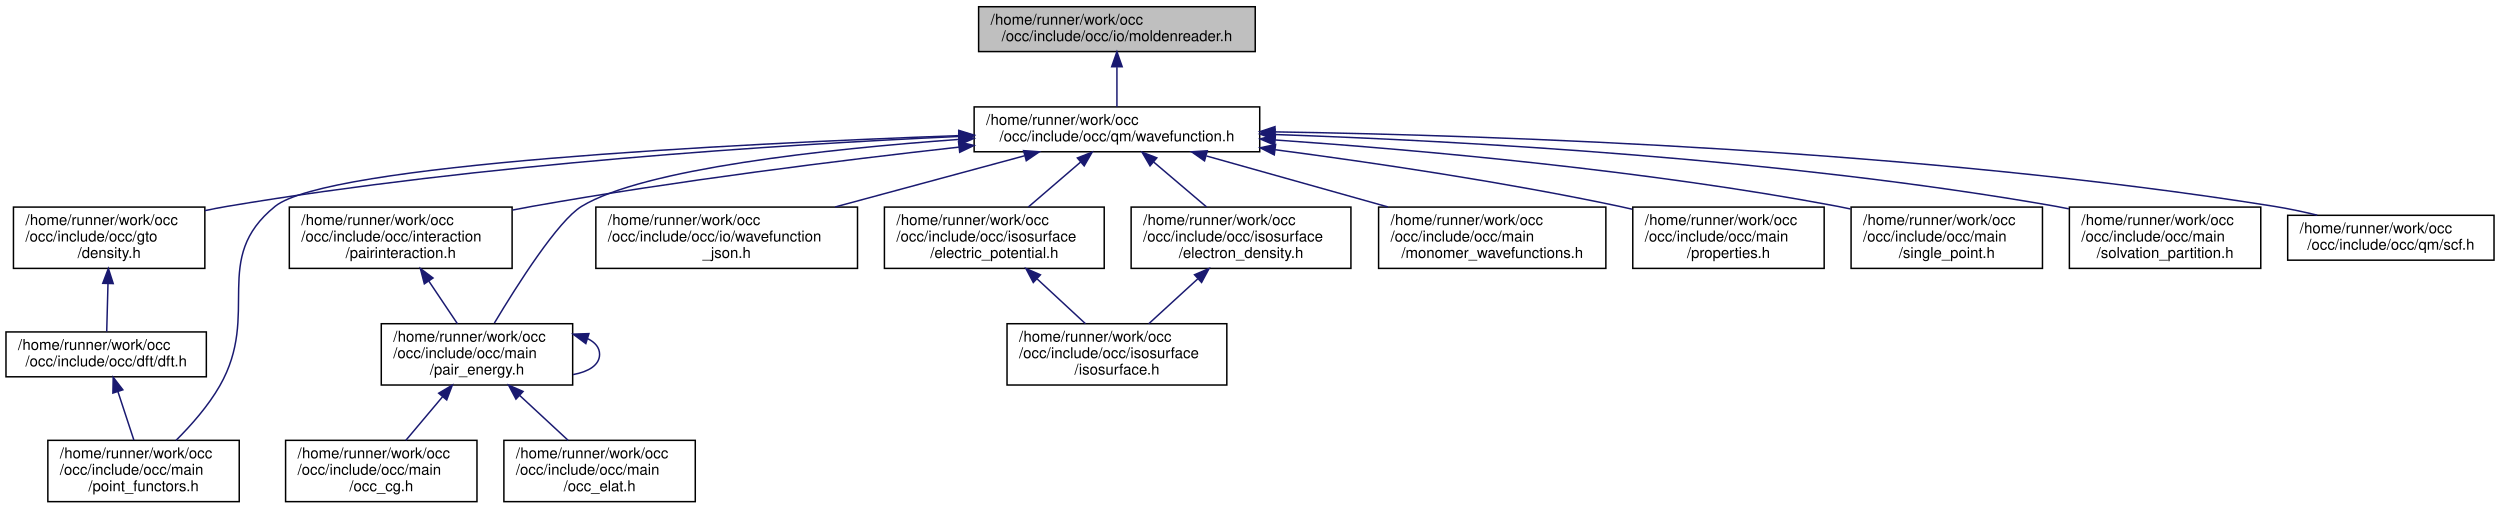
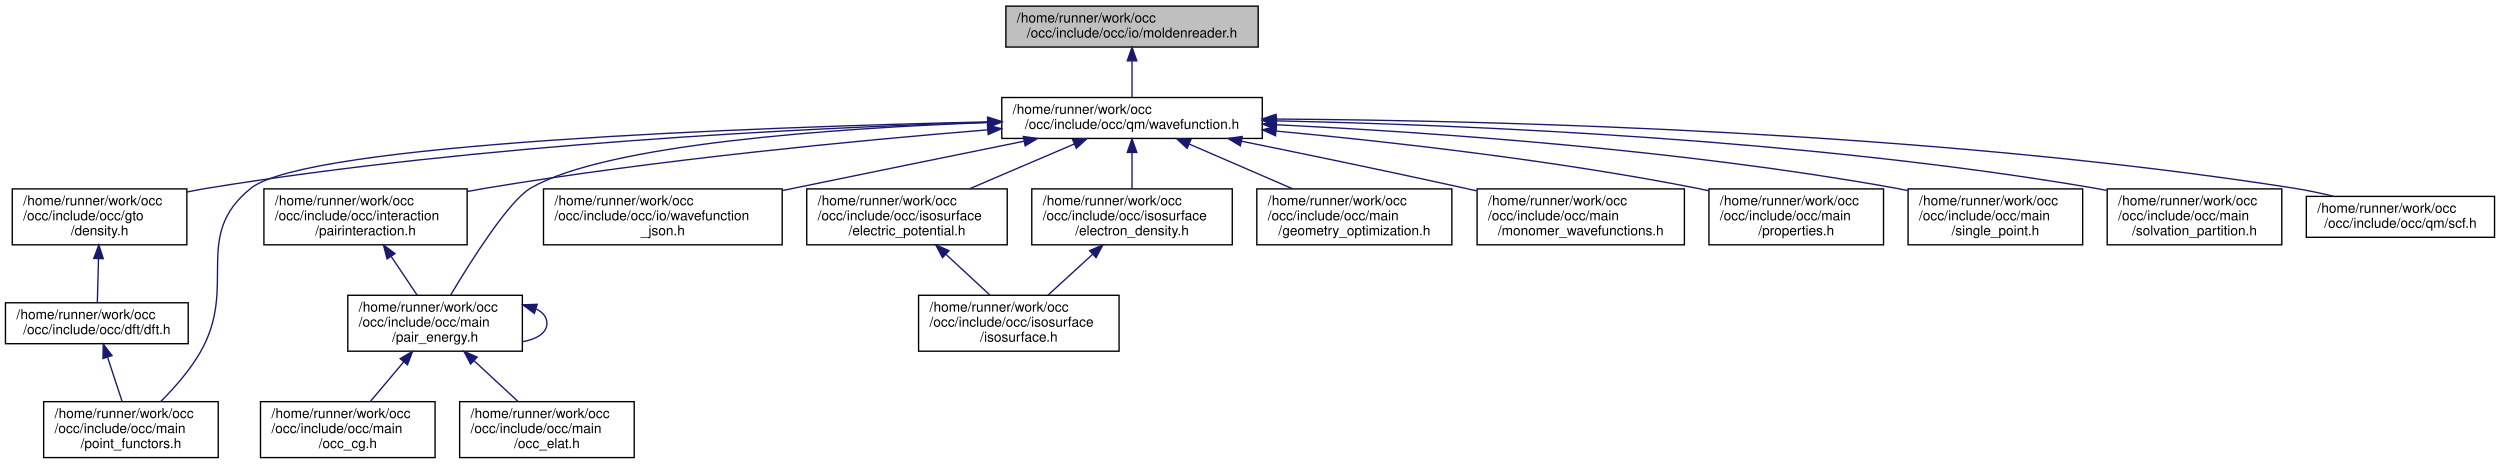
- <svg xmlns="http://www.w3.org/2000/svg" xmlns:xlink="http://www.w3.org/1999/xlink" width="1672pt" height="340pt" viewBox="0.00 0.00 1672.00 340.00">
+ <svg xmlns="http://www.w3.org/2000/svg" xmlns:xlink="http://www.w3.org/1999/xlink" width="1833pt" height="340pt" viewBox="0.00 0.00 1833.00 340.00">
  <g id="graph0" class="graph" transform="scale(1 1) rotate(0) translate(4 336)">
    <g id="node1" class="node">
      <g id="a_node1">
        <a xlink:title=" ">
-           <polygon fill="#bfbfbf" stroke="black" points="650.5,-301.5 650.5,-331.5 835.5,-331.5 835.5,-301.5 650.5,-301.5" />
-           <text text-anchor="start" x="658.5" y="-319.5" font-family="Helvetica,sans-Serif" font-size="10.00">/home/runner/work/occ</text>
-           <text text-anchor="middle" x="743" y="-308.5" font-family="Helvetica,sans-Serif" font-size="10.00">/occ/include/occ/io/moldenreader.h</text>
+           <polygon fill="#bfbfbf" stroke="black" points="733.5,-301.5 733.5,-331.5 918.5,-331.5 918.5,-301.5 733.5,-301.5" />
+           <text text-anchor="start" x="741.5" y="-319.5" font-family="Helvetica,sans-Serif" font-size="10.00">/home/runner/work/occ</text>
+           <text text-anchor="middle" x="826" y="-308.5" font-family="Helvetica,sans-Serif" font-size="10.00">/occ/include/occ/io/moldenreader.h</text>
        </a>
      </g>
    </g>
    <g id="node2" class="node">
      <g id="a_node2">
        <a xlink:href="wavefunction_8h.html" target="_top" xlink:title=" ">
-           <polygon fill="none" stroke="black" points="647.5,-234.5 647.5,-264.5 838.5,-264.5 838.5,-234.5 647.5,-234.5" />
-           <text text-anchor="start" x="655.5" y="-252.5" font-family="Helvetica,sans-Serif" font-size="10.00">/home/runner/work/occ</text>
-           <text text-anchor="middle" x="743" y="-241.5" font-family="Helvetica,sans-Serif" font-size="10.00">/occ/include/occ/qm/wavefunction.h</text>
+           <polygon fill="none" stroke="black" points="730.5,-234.5 730.5,-264.5 921.5,-264.5 921.5,-234.5 730.5,-234.5" />
+           <text text-anchor="start" x="738.5" y="-252.5" font-family="Helvetica,sans-Serif" font-size="10.00">/home/runner/work/occ</text>
+           <text text-anchor="middle" x="826" y="-241.5" font-family="Helvetica,sans-Serif" font-size="10.00">/occ/include/occ/qm/wavefunction.h</text>
        </a>
      </g>
    </g>
    <g id="edge1" class="edge">
-       <path fill="none" stroke="midnightblue" d="M743,-291.11C743,-282.15 743,-272.32 743,-264.58" />
-       <polygon fill="midnightblue" stroke="midnightblue" points="739.5,-291.4 743,-301.4 746.5,-291.4 739.5,-291.4" />
+       <path fill="none" stroke="midnightblue" d="M826,-291.11C826,-282.15 826,-272.32 826,-264.58" />
+       <polygon fill="midnightblue" stroke="midnightblue" points="822.5,-291.4 826,-301.4 829.5,-291.4 822.5,-291.4" />
    </g>
    <g id="node3" class="node">
      <g id="a_node3">
        <a xlink:href="density_8h.html" target="_top" xlink:title=" ">
          <polygon fill="none" stroke="black" points="5,-156.5 5,-197.5 133,-197.5 133,-156.5 5,-156.5" />
          <text text-anchor="start" x="13" y="-185.5" font-family="Helvetica,sans-Serif" font-size="10.00">/home/runner/work/occ</text>
          <text text-anchor="start" x="13" y="-174.5" font-family="Helvetica,sans-Serif" font-size="10.00">/occ/include/occ/gto</text>
          <text text-anchor="middle" x="69" y="-163.5" font-family="Helvetica,sans-Serif" font-size="10.00">/density.h</text>
        </a>
      </g>
    </g>
    <g id="edge2" class="edge">
-       <path fill="none" stroke="midnightblue" d="M637.1,-244.73C517.6,-239.27 317.75,-226.5 148,-198 143.12,-197.18 138.09,-196.21 133.06,-195.15" />
-       <polygon fill="midnightblue" stroke="midnightblue" points="637.19,-248.24 647.34,-245.19 637.5,-241.25 637.19,-248.24" />
+       <path fill="none" stroke="midnightblue" d="M719.97,-246.29C585.95,-242.19 348.55,-230.6 148,-198 143.11,-197.21 138.08,-196.25 133.05,-195.2" />
+       <polygon fill="midnightblue" stroke="midnightblue" points="720.13,-249.79 730.23,-246.59 720.33,-242.8 720.13,-249.79" />
    </g>
    <g id="node5" class="node">
      <g id="a_node5">
        <a xlink:href="point__functors_8h.html" target="_top" xlink:title=" ">
          <polygon fill="none" stroke="black" points="28,-0.5 28,-41.5 156,-41.5 156,-0.5 28,-0.5" />
          <text text-anchor="start" x="36" y="-29.5" font-family="Helvetica,sans-Serif" font-size="10.00">/home/runner/work/occ</text>
          <text text-anchor="start" x="36" y="-18.5" font-family="Helvetica,sans-Serif" font-size="10.00">/occ/include/occ/main</text>
          <text text-anchor="middle" x="92" y="-7.5" font-family="Helvetica,sans-Serif" font-size="10.00">/point_functors.h</text>
        </a>
      </g>
    </g>
-     <g id="edge17" class="edge">
-       <path fill="none" stroke="midnightblue" d="M637.01,-245.3C483.73,-239.72 214.65,-226.05 180,-198 136.62,-162.88 170.68,-126.46 143,-78 135.3,-64.53 123.87,-51.58 113.77,-41.53" />
-       <polygon fill="midnightblue" stroke="midnightblue" points="637.27,-248.81 647.39,-245.67 637.52,-241.81 637.27,-248.81" />
+     <g id="edge18" class="edge">
+       <path fill="none" stroke="midnightblue" d="M720.2,-246.65C547.77,-242.69 221.12,-230.91 180,-198 136.42,-163.13 170.68,-126.46 143,-78 135.3,-64.53 123.87,-51.58 113.77,-41.53" />
+       <polygon fill="midnightblue" stroke="midnightblue" points="720.24,-250.15 730.32,-246.88 720.4,-243.15 720.24,-250.15" />
    </g>
    <g id="node6" class="node">
      <g id="a_node6">
        <a xlink:href="pairinteraction_8h.html" target="_top" xlink:title=" ">
          <polygon fill="none" stroke="black" points="189.5,-156.5 189.5,-197.5 338.5,-197.5 338.5,-156.5 189.5,-156.5" />
          <text text-anchor="start" x="197.5" y="-185.5" font-family="Helvetica,sans-Serif" font-size="10.00">/home/runner/work/occ</text>
          <text text-anchor="start" x="197.5" y="-174.5" font-family="Helvetica,sans-Serif" font-size="10.00">/occ/include/occ/interaction</text>
          <text text-anchor="middle" x="264" y="-163.5" font-family="Helvetica,sans-Serif" font-size="10.00">/pairinteraction.h</text>
        </a>
      </g>
    </g>
    <g id="edge5" class="edge">
-       <path fill="none" stroke="midnightblue" d="M637.45,-237.62C558.53,-228.82 448.13,-215.09 352,-198 347.68,-197.23 343.25,-196.39 338.79,-195.51" />
-       <polygon fill="midnightblue" stroke="midnightblue" points="637.08,-241.1 647.4,-238.72 637.85,-234.14 637.08,-241.1" />
+       <path fill="none" stroke="midnightblue" d="M720.18,-240.8C623.8,-232.95 477.76,-218.92 352,-198 347.67,-197.28 343.24,-196.48 338.77,-195.62" />
+       <polygon fill="midnightblue" stroke="midnightblue" points="719.98,-244.3 730.23,-241.61 720.54,-237.32 719.98,-244.3" />
    </g>
    <g id="node7" class="node">
      <g id="a_node7">
        <a xlink:href="pair__energy_8h.html" target="_top" xlink:title=" ">
          <polygon fill="none" stroke="black" points="251,-78.5 251,-119.5 379,-119.5 379,-78.5 251,-78.5" />
          <text text-anchor="start" x="259" y="-107.5" font-family="Helvetica,sans-Serif" font-size="10.00">/home/runner/work/occ</text>
          <text text-anchor="start" x="259" y="-96.5" font-family="Helvetica,sans-Serif" font-size="10.00">/occ/include/occ/main</text>
          <text text-anchor="middle" x="315" y="-85.5" font-family="Helvetica,sans-Serif" font-size="10.00">/pair_energy.h</text>
        </a>
      </g>
    </g>
-     <g id="edge16" class="edge">
-       <path fill="none" stroke="midnightblue" d="M637.43,-242.77C547.44,-236.25 426.32,-223.07 385,-198 369.27,-188.46 342.08,-145.71 326.63,-119.93" />
-       <polygon fill="midnightblue" stroke="midnightblue" points="637.19,-246.27 647.41,-243.48 637.68,-239.28 637.19,-246.27" />
+     <g id="edge17" class="edge">
+       <path fill="none" stroke="midnightblue" d="M719.9,-246.15C607.83,-241.97 439.89,-230.33 385,-198 369.06,-188.61 341.7,-145.36 326.33,-119.55" />
+       <polygon fill="midnightblue" stroke="midnightblue" points="720.11,-249.66 730.23,-246.52 720.36,-242.66 720.11,-249.66" />
    </g>
    <g id="node10" class="node">
      <g id="a_node10">
        <a xlink:href="wavefunction__json_8h.html" target="_top" xlink:title=" ">
          <polygon fill="none" stroke="black" points="394.5,-156.5 394.5,-197.5 569.5,-197.5 569.5,-156.5 394.5,-156.5" />
          <text text-anchor="start" x="402.5" y="-185.5" font-family="Helvetica,sans-Serif" font-size="10.00">/home/runner/work/occ</text>
          <text text-anchor="start" x="402.5" y="-174.5" font-family="Helvetica,sans-Serif" font-size="10.00">/occ/include/occ/io/wavefunction</text>
          <text text-anchor="middle" x="482" y="-163.5" font-family="Helvetica,sans-Serif" font-size="10.00">_json.h</text>
        </a>
      </g>
    </g>
    <g id="edge10" class="edge">
-       <path fill="none" stroke="midnightblue" d="M681.21,-231.81C643.22,-221.55 594.36,-208.35 554.53,-197.59" />
-       <polygon fill="midnightblue" stroke="midnightblue" points="680.56,-235.26 691.12,-234.49 682.38,-228.5 680.56,-235.26" />
+       <path fill="none" stroke="midnightblue" d="M746.92,-232.49C698.2,-222.61 634.47,-209.63 578,-198 575.25,-197.43 572.45,-196.86 569.63,-196.27" />
+       <polygon fill="midnightblue" stroke="midnightblue" points="746.27,-235.93 756.76,-234.49 747.66,-229.07 746.27,-235.93" />
    </g>
    <g id="node11" class="node">
      <g id="a_node11">
        <a xlink:href="electric__potential_8h.html" target="_top" xlink:title=" ">
          <polygon fill="none" stroke="black" points="587.5,-156.5 587.5,-197.5 734.5,-197.5 734.5,-156.5 587.5,-156.5" />
          <text text-anchor="start" x="595.5" y="-185.5" font-family="Helvetica,sans-Serif" font-size="10.00">/home/runner/work/occ</text>
          <text text-anchor="start" x="595.5" y="-174.5" font-family="Helvetica,sans-Serif" font-size="10.00">/occ/include/occ/isosurface</text>
          <text text-anchor="middle" x="661" y="-163.5" font-family="Helvetica,sans-Serif" font-size="10.00">/electric_potential.h</text>
        </a>
      </g>
    </g>
    <g id="edge11" class="edge">
-       <path fill="none" stroke="midnightblue" d="M718.76,-227.66C707.69,-218.15 694.66,-206.94 683.78,-197.59" />
-       <polygon fill="midnightblue" stroke="midnightblue" points="716.54,-230.37 726.41,-234.23 721.11,-225.06 716.54,-230.37" />
+       <path fill="none" stroke="midnightblue" d="M783.64,-230.4C760.1,-220.34 730.8,-207.83 706.75,-197.55" />
+       <polygon fill="midnightblue" stroke="midnightblue" points="782.44,-233.69 793.01,-234.4 785.19,-227.26 782.44,-233.69" />
    </g>
    <g id="node13" class="node">
      <g id="a_node13">
        <a xlink:href="electron__density_8h.html" target="_top" xlink:title=" ">
          <polygon fill="none" stroke="black" points="752.5,-156.5 752.5,-197.5 899.5,-197.5 899.5,-156.5 752.5,-156.5" />
          <text text-anchor="start" x="760.5" y="-185.5" font-family="Helvetica,sans-Serif" font-size="10.00">/home/runner/work/occ</text>
          <text text-anchor="start" x="760.5" y="-174.5" font-family="Helvetica,sans-Serif" font-size="10.00">/occ/include/occ/isosurface</text>
          <text text-anchor="middle" x="826" y="-163.5" font-family="Helvetica,sans-Serif" font-size="10.00">/electron_density.h</text>
        </a>
      </g>
    </g>
    <g id="edge13" class="edge">
-       <path fill="none" stroke="midnightblue" d="M767.54,-227.66C778.74,-218.15 791.93,-206.94 802.94,-197.59" />
-       <polygon fill="midnightblue" stroke="midnightblue" points="765.15,-225.09 759.8,-234.23 769.68,-230.43 765.15,-225.09" />
+       <path fill="none" stroke="midnightblue" d="M826,-223.98C826,-215.35 826,-205.76 826,-197.59" />
+       <polygon fill="midnightblue" stroke="midnightblue" points="822.5,-224.23 826,-234.23 829.5,-224.23 822.5,-224.23" />
    </g>
    <g id="node14" class="node">
      <g id="a_node14">
-         <a xlink:href="monomer__wavefunctions_8h.html" target="_top" xlink:title=" ">
-           <polygon fill="none" stroke="black" points="918,-156.5 918,-197.5 1070,-197.5 1070,-156.5 918,-156.5" />
-           <text text-anchor="start" x="926" y="-185.5" font-family="Helvetica,sans-Serif" font-size="10.00">/home/runner/work/occ</text>
-           <text text-anchor="start" x="926" y="-174.5" font-family="Helvetica,sans-Serif" font-size="10.00">/occ/include/occ/main</text>
-           <text text-anchor="middle" x="994" y="-163.5" font-family="Helvetica,sans-Serif" font-size="10.00">/monomer_wavefunctions.h</text>
+         <a xlink:href="geometry__optimization_8h.html" target="_top" xlink:title=" ">
+           <polygon fill="none" stroke="black" points="917.5,-156.5 917.5,-197.5 1060.5,-197.5 1060.5,-156.5 917.5,-156.5" />
+           <text text-anchor="start" x="925.5" y="-185.5" font-family="Helvetica,sans-Serif" font-size="10.00">/home/runner/work/occ</text>
+           <text text-anchor="start" x="925.5" y="-174.5" font-family="Helvetica,sans-Serif" font-size="10.00">/occ/include/occ/main</text>
+           <text text-anchor="middle" x="989" y="-163.5" font-family="Helvetica,sans-Serif" font-size="10.00">/geometry_optimization.h</text>
        </a>
      </g>
    </g>
    <g id="edge15" class="edge">
-       <path fill="none" stroke="midnightblue" d="M802.89,-231.68C839.36,-221.44 886.11,-208.3 924.25,-197.59" />
-       <polygon fill="midnightblue" stroke="midnightblue" points="801.57,-228.41 792.89,-234.49 803.46,-235.15 801.57,-228.41" />
+       <path fill="none" stroke="midnightblue" d="M867.85,-230.4C891.1,-220.34 920.04,-207.83 943.81,-197.55" />
+       <polygon fill="midnightblue" stroke="midnightblue" points="866.38,-227.22 858.59,-234.4 869.16,-233.65 866.38,-227.22" />
    </g>
    <g id="node15" class="node">
      <g id="a_node15">
-         <a xlink:href="properties_8h.html" target="_top" xlink:title=" ">
-           <polygon fill="none" stroke="black" points="1088,-156.5 1088,-197.5 1216,-197.5 1216,-156.5 1088,-156.5" />
-           <text text-anchor="start" x="1096" y="-185.5" font-family="Helvetica,sans-Serif" font-size="10.00">/home/runner/work/occ</text>
-           <text text-anchor="start" x="1096" y="-174.5" font-family="Helvetica,sans-Serif" font-size="10.00">/occ/include/occ/main</text>
-           <text text-anchor="middle" x="1152" y="-163.5" font-family="Helvetica,sans-Serif" font-size="10.00">/properties.h</text>
-         </a>
-       </g>
-     </g>
-     <g id="edge18" class="edge">
-       <path fill="none" stroke="midnightblue" d="M848.83,-235.86C915.27,-227.11 1002.56,-214.16 1079,-198 1081.83,-197.4 1084.71,-196.76 1087.61,-196.08" />
-       <polygon fill="midnightblue" stroke="midnightblue" points="848.23,-232.4 838.76,-237.17 849.13,-239.35 848.23,-232.4" />
+         <a xlink:href="monomer__wavefunctions_8h.html" target="_top" xlink:title=" ">
+           <polygon fill="none" stroke="black" points="1079,-156.5 1079,-197.5 1231,-197.5 1231,-156.5 1079,-156.5" />
+           <text text-anchor="start" x="1087" y="-185.5" font-family="Helvetica,sans-Serif" font-size="10.00">/home/runner/work/occ</text>
+           <text text-anchor="start" x="1087" y="-174.5" font-family="Helvetica,sans-Serif" font-size="10.00">/occ/include/occ/main</text>
+           <text text-anchor="middle" x="1155" y="-163.5" font-family="Helvetica,sans-Serif" font-size="10.00">/monomer_wavefunctions.h</text>
+         </a>
+       </g>
+     </g>
+     <g id="edge16" class="edge">
+       <path fill="none" stroke="midnightblue" d="M906.26,-232.46C953.91,-222.79 1015.48,-210.05 1070,-198 1072.81,-197.38 1075.68,-196.74 1078.57,-196.09" />
+       <polygon fill="midnightblue" stroke="midnightblue" points="905.42,-229.06 896.31,-234.47 906.81,-235.92 905.42,-229.06" />
    </g>
    <g id="node16" class="node">
      <g id="a_node16">
-         <a xlink:href="single__point_8h.html" target="_top" xlink:title=" ">
-           <polygon fill="none" stroke="black" points="1234,-156.5 1234,-197.5 1362,-197.5 1362,-156.5 1234,-156.5" />
-           <text text-anchor="start" x="1242" y="-185.5" font-family="Helvetica,sans-Serif" font-size="10.00">/home/runner/work/occ</text>
-           <text text-anchor="start" x="1242" y="-174.5" font-family="Helvetica,sans-Serif" font-size="10.00">/occ/include/occ/main</text>
-           <text text-anchor="middle" x="1298" y="-163.5" font-family="Helvetica,sans-Serif" font-size="10.00">/single_point.h</text>
+         <a xlink:href="properties_8h.html" target="_top" xlink:title=" ">
+           <polygon fill="none" stroke="black" points="1249,-156.5 1249,-197.5 1377,-197.5 1377,-156.5 1249,-156.5" />
+           <text text-anchor="start" x="1257" y="-185.5" font-family="Helvetica,sans-Serif" font-size="10.00">/home/runner/work/occ</text>
+           <text text-anchor="start" x="1257" y="-174.5" font-family="Helvetica,sans-Serif" font-size="10.00">/occ/include/occ/main</text>
+           <text text-anchor="middle" x="1313" y="-163.5" font-family="Helvetica,sans-Serif" font-size="10.00">/properties.h</text>
        </a>
      </g>
    </g>
    <g id="edge19" class="edge">
-       <path fill="none" stroke="midnightblue" d="M849,-242.38C947.14,-235.54 1096.82,-222.11 1225,-198 1227.84,-197.47 1230.73,-196.88 1233.65,-196.24" />
-       <polygon fill="midnightblue" stroke="midnightblue" points="848.51,-238.9 838.78,-243.08 848.99,-245.89 848.51,-238.9" />
+       <path fill="none" stroke="midnightblue" d="M931.65,-239.9C1015.71,-232.03 1136.06,-218.46 1240,-198 1242.84,-197.44 1245.72,-196.83 1248.63,-196.18" />
+       <polygon fill="midnightblue" stroke="midnightblue" points="931.22,-236.43 921.58,-240.83 931.86,-243.4 931.22,-236.43" />
    </g>
    <g id="node17" class="node">
      <g id="a_node17">
-         <a xlink:href="solvation__partition_8h.html" target="_top" xlink:title=" ">
-           <polygon fill="none" stroke="black" points="1380,-156.5 1380,-197.5 1508,-197.5 1508,-156.5 1380,-156.5" />
-           <text text-anchor="start" x="1388" y="-185.5" font-family="Helvetica,sans-Serif" font-size="10.00">/home/runner/work/occ</text>
-           <text text-anchor="start" x="1388" y="-174.5" font-family="Helvetica,sans-Serif" font-size="10.00">/occ/include/occ/main</text>
-           <text text-anchor="middle" x="1444" y="-163.5" font-family="Helvetica,sans-Serif" font-size="10.00">/solvation_partition.h</text>
+         <a xlink:href="single__point_8h.html" target="_top" xlink:title=" ">
+           <polygon fill="none" stroke="black" points="1395,-156.5 1395,-197.5 1523,-197.5 1523,-156.5 1395,-156.5" />
+           <text text-anchor="start" x="1403" y="-185.5" font-family="Helvetica,sans-Serif" font-size="10.00">/home/runner/work/occ</text>
+           <text text-anchor="start" x="1403" y="-174.5" font-family="Helvetica,sans-Serif" font-size="10.00">/occ/include/occ/main</text>
+           <text text-anchor="middle" x="1459" y="-163.5" font-family="Helvetica,sans-Serif" font-size="10.00">/single_point.h</text>
        </a>
      </g>
    </g>
    <g id="edge20" class="edge">
-       <path fill="none" stroke="midnightblue" d="M849.03,-246.02C974.5,-241.69 1189.33,-229.9 1371,-198 1373.85,-197.5 1376.74,-196.94 1379.66,-196.33" />
-       <polygon fill="midnightblue" stroke="midnightblue" points="848.53,-242.53 838.66,-246.36 848.77,-249.53 848.53,-242.53" />
+       <path fill="none" stroke="midnightblue" d="M931.86,-244.55C1045.03,-239.03 1229.34,-226.29 1386,-198 1388.84,-197.49 1391.74,-196.91 1394.66,-196.29" />
+       <polygon fill="midnightblue" stroke="midnightblue" points="931.63,-241.06 921.81,-245.03 931.97,-248.05 931.63,-241.06" />
    </g>
    <g id="node18" class="node">
      <g id="a_node18">
+         <a xlink:href="solvation__partition_8h.html" target="_top" xlink:title=" ">
+           <polygon fill="none" stroke="black" points="1541,-156.5 1541,-197.5 1669,-197.5 1669,-156.5 1541,-156.5" />
+           <text text-anchor="start" x="1549" y="-185.5" font-family="Helvetica,sans-Serif" font-size="10.00">/home/runner/work/occ</text>
+           <text text-anchor="start" x="1549" y="-174.5" font-family="Helvetica,sans-Serif" font-size="10.00">/occ/include/occ/main</text>
+           <text text-anchor="middle" x="1605" y="-163.5" font-family="Helvetica,sans-Serif" font-size="10.00">/solvation_partition.h</text>
+         </a>
+       </g>
+     </g>
+     <g id="edge21" class="edge">
+       <path fill="none" stroke="midnightblue" d="M931.98,-247.37C1070.77,-244.43 1321.22,-234.05 1532,-198 1534.85,-197.51 1537.75,-196.96 1540.67,-196.36" />
+       <polygon fill="midnightblue" stroke="midnightblue" points="931.7,-243.88 921.78,-247.58 931.85,-250.88 931.7,-243.88" />
+     </g>
+     <g id="node19" class="node">
+       <g id="a_node19">
        <a xlink:href="scf_8h.html" target="_top" xlink:title=" ">
-           <polygon fill="none" stroke="black" points="1526,-162 1526,-192 1664,-192 1664,-162 1526,-162" />
-           <text text-anchor="start" x="1534" y="-180" font-family="Helvetica,sans-Serif" font-size="10.00">/home/runner/work/occ</text>
-           <text text-anchor="middle" x="1595" y="-169" font-family="Helvetica,sans-Serif" font-size="10.00">/occ/include/occ/qm/scf.h</text>
-         </a>
-       </g>
-     </g>
-     <g id="edge21" class="edge">
-       <path fill="none" stroke="midnightblue" d="M848.77,-247.8C998.45,-245.41 1280.25,-235.74 1517,-198 1526.39,-196.5 1536.29,-194.39 1545.78,-192.1" />
-       <polygon fill="midnightblue" stroke="midnightblue" points="848.6,-244.3 838.66,-247.96 848.71,-251.3 848.6,-244.3" />
+           <polygon fill="none" stroke="black" points="1687,-162 1687,-192 1825,-192 1825,-162 1687,-162" />
+           <text text-anchor="start" x="1695" y="-180" font-family="Helvetica,sans-Serif" font-size="10.00">/home/runner/work/occ</text>
+           <text text-anchor="middle" x="1756" y="-169" font-family="Helvetica,sans-Serif" font-size="10.00">/occ/include/occ/qm/scf.h</text>
+         </a>
+       </g>
+     </g>
+     <g id="edge22" class="edge">
+       <path fill="none" stroke="midnightblue" d="M931.94,-248.72C1093.75,-247.6 1411.73,-239.63 1678,-198 1687.53,-196.51 1697.59,-194.37 1707.2,-192.04" />
+       <polygon fill="midnightblue" stroke="midnightblue" points="931.49,-245.22 921.51,-248.79 931.53,-252.22 931.49,-245.22" />
    </g>
    <g id="node4" class="node">
      <g id="a_node4">
        <a xlink:href="dft_8h.html" target="_top" xlink:title=" ">
          <polygon fill="none" stroke="black" points="0,-84 0,-114 134,-114 134,-84 0,-84" />
          <text text-anchor="start" x="8" y="-102" font-family="Helvetica,sans-Serif" font-size="10.00">/home/runner/work/occ</text>
          <text text-anchor="middle" x="67" y="-91" font-family="Helvetica,sans-Serif" font-size="10.00">/occ/include/occ/dft/dft.h</text>
        </a>
      </g>
    </g>
    <g id="edge3" class="edge">
      <path fill="none" stroke="midnightblue" d="M68.22,-146.28C67.93,-135.25 67.61,-123.25 67.37,-114.23" />
      <polygon fill="midnightblue" stroke="midnightblue" points="64.72,-146.52 68.48,-156.43 71.72,-146.34 64.72,-146.52" />
    </g>
    <g id="edge4" class="edge">
      <path fill="none" stroke="midnightblue" d="M74.9,-73.98C78.32,-63.58 82.28,-51.55 85.53,-41.68" />
      <polygon fill="midnightblue" stroke="midnightblue" points="71.5,-73.11 71.7,-83.7 78.15,-75.3 71.5,-73.11" />
    </g>
    <g id="edge6" class="edge">
      <path fill="none" stroke="midnightblue" d="M282.76,-148.05C289.12,-138.57 296.09,-128.18 301.91,-119.51" />
      <polygon fill="midnightblue" stroke="midnightblue" points="279.8,-146.17 277.13,-156.43 285.61,-150.07 279.8,-146.17" />
    </g>
    <g id="edge9" class="edge">
      <path fill="none" stroke="midnightblue" d="M389.15,-109.45C394.04,-107.02 397,-103.54 397,-99 397,-91.92 389.79,-87.41 379.29,-85.47" />
      <polygon fill="midnightblue" stroke="midnightblue" points="387.79,-106.21 379.29,-112.53 389.88,-112.89 387.79,-106.21" />
    </g>
    <g id="node8" class="node">
      <g id="a_node8">
        <a xlink:href="occ__cg_8h.html" target="_top" xlink:title=" ">
          <polygon fill="none" stroke="black" points="187,-0.5 187,-41.5 315,-41.5 315,-0.5 187,-0.5" />
          <text text-anchor="start" x="195" y="-29.5" font-family="Helvetica,sans-Serif" font-size="10.00">/home/runner/work/occ</text>
          <text text-anchor="start" x="195" y="-18.5" font-family="Helvetica,sans-Serif" font-size="10.00">/occ/include/occ/main</text>
          <text text-anchor="middle" x="251" y="-7.5" font-family="Helvetica,sans-Serif" font-size="10.00">/occ_cg.h</text>
        </a>
      </g>
    </g>
    <g id="edge7" class="edge">
      <path fill="none" stroke="midnightblue" d="M291.95,-70.63C283.83,-60.99 274.88,-50.36 267.43,-41.51" />
      <polygon fill="midnightblue" stroke="midnightblue" points="289.4,-73.03 298.52,-78.43 294.75,-68.52 289.4,-73.03" />
    </g>
    <g id="node9" class="node">
      <g id="a_node9">
        <a xlink:href="occ__elat_8h.html" target="_top" xlink:title=" ">
          <polygon fill="none" stroke="black" points="333,-0.5 333,-41.5 461,-41.5 461,-0.5 333,-0.5" />
          <text text-anchor="start" x="341" y="-29.5" font-family="Helvetica,sans-Serif" font-size="10.00">/home/runner/work/occ</text>
          <text text-anchor="start" x="341" y="-18.5" font-family="Helvetica,sans-Serif" font-size="10.00">/occ/include/occ/main</text>
          <text text-anchor="middle" x="397" y="-7.5" font-family="Helvetica,sans-Serif" font-size="10.00">/occ_elat.h</text>
        </a>
      </g>
    </g>
    <g id="edge8" class="edge">
      <path fill="none" stroke="midnightblue" d="M343.6,-71.49C354.24,-61.63 366.11,-50.63 375.95,-41.51" />
      <polygon fill="midnightblue" stroke="midnightblue" points="341.07,-69.06 336.12,-78.43 345.83,-74.2 341.07,-69.06" />
    </g>
    <g id="node12" class="node">
      <g id="a_node12">
        <a xlink:href="isosurface_8h.html" target="_top" xlink:title=" ">
          <polygon fill="none" stroke="black" points="669.5,-78.5 669.5,-119.5 816.5,-119.5 816.5,-78.5 669.5,-78.5" />
          <text text-anchor="start" x="677.5" y="-107.5" font-family="Helvetica,sans-Serif" font-size="10.00">/home/runner/work/occ</text>
          <text text-anchor="start" x="677.5" y="-96.5" font-family="Helvetica,sans-Serif" font-size="10.00">/occ/include/occ/isosurface</text>
          <text text-anchor="middle" x="743" y="-85.5" font-family="Helvetica,sans-Serif" font-size="10.00">/isosurface.h</text>
        </a>
      </g>
    </g>
    <g id="edge12" class="edge">
      <path fill="none" stroke="midnightblue" d="M689.6,-149.49C700.24,-139.63 712.11,-128.63 721.95,-119.51" />
      <polygon fill="midnightblue" stroke="midnightblue" points="687.07,-147.06 682.12,-156.43 691.83,-152.2 687.07,-147.06" />
    </g>
    <g id="edge14" class="edge">
      <path fill="none" stroke="midnightblue" d="M797.05,-149.49C786.28,-139.63 774.26,-128.63 764.3,-119.51" />
      <polygon fill="midnightblue" stroke="midnightblue" points="794.89,-152.26 804.63,-156.43 799.61,-147.09 794.89,-152.26" />
    </g>
  </g>
</svg>
